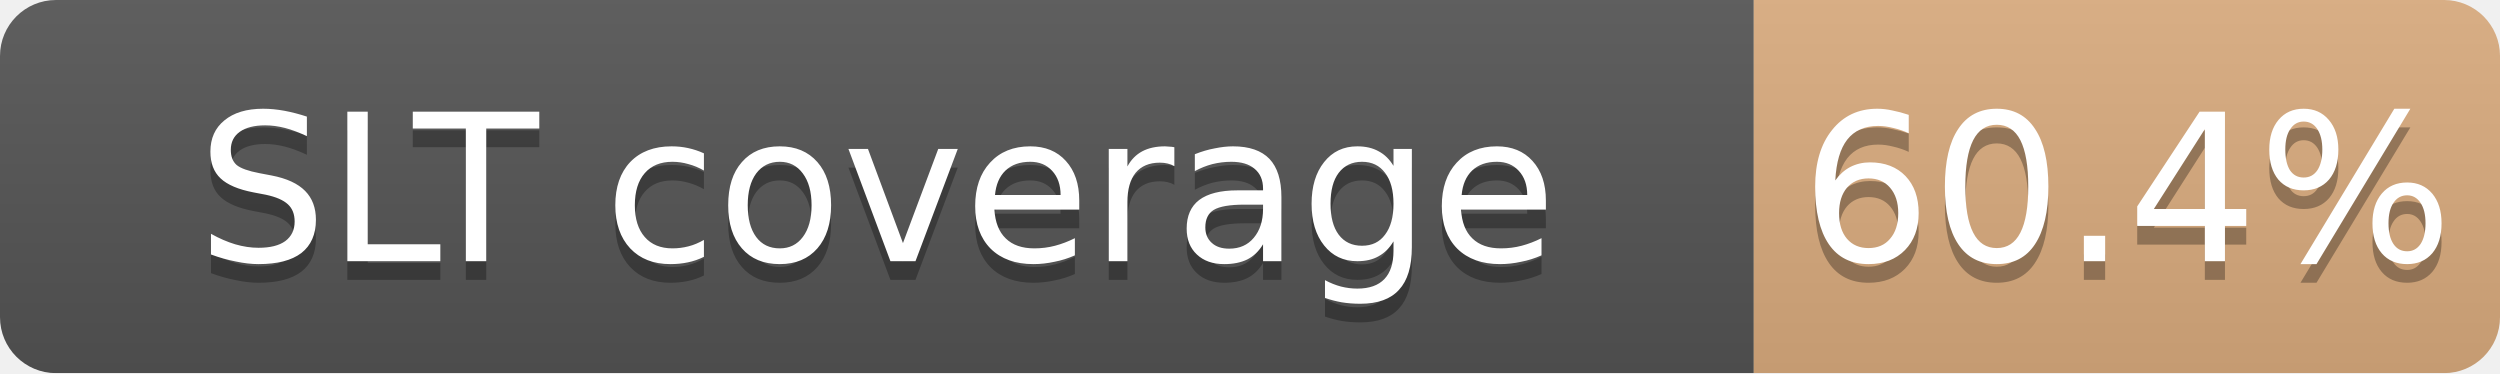
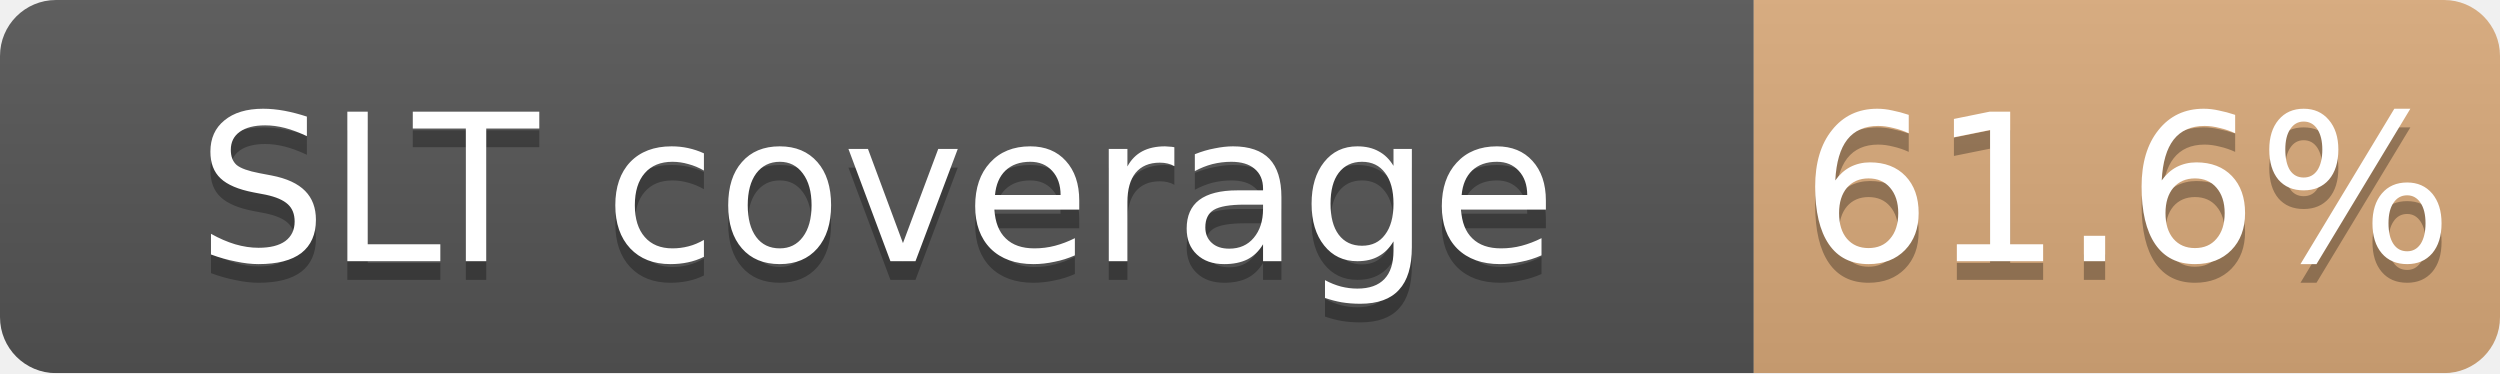
<svg xmlns="http://www.w3.org/2000/svg" width="134" height="20">
  <linearGradient id="b" x2="0" y2="100%">
    <stop offset="0" stop-color="#bbb" stop-opacity=".1" />
    <stop offset="1" stop-opacity=".1" />
  </linearGradient>
  <mask id="a">
    <rect width="134" height="20" rx="3" fill="#fff" />
  </mask>
  <g mask="url(#a)">
    <path fill="#555" d="M0 0h94v20H0z" />
-     <path fill="#CD7F32" fill-opacity="0.60" d="M94 0h40v20H94z" />
+     <path fill="#CD7F32" fill-opacity="0.62" d="M94 0h40v20H94z" />
    <path fill="url(#b)" d="M0 0h134v20H0z" />
  </g>
  <g fill="#fff" text-anchor="middle" font-family="DejaVu Sans,Verdana,Geneva,sans-serif" font-size="11">
    <text x="47.0" y="15" fill="#010101" fill-opacity=".3">SLT coverage</text>
    <text x="47.0" y="14">SLT coverage</text>
-     <text x="114.0" y="15" fill="#010101" fill-opacity=".3">60.4%</text>
-     <text x="114.0" y="14">60.4%</text>
+     <text x="114.0" y="15" fill="#010101" fill-opacity=".3">61.6%</text>
+     <text x="114.0" y="14">61.6%</text>
  </g>
</svg>
